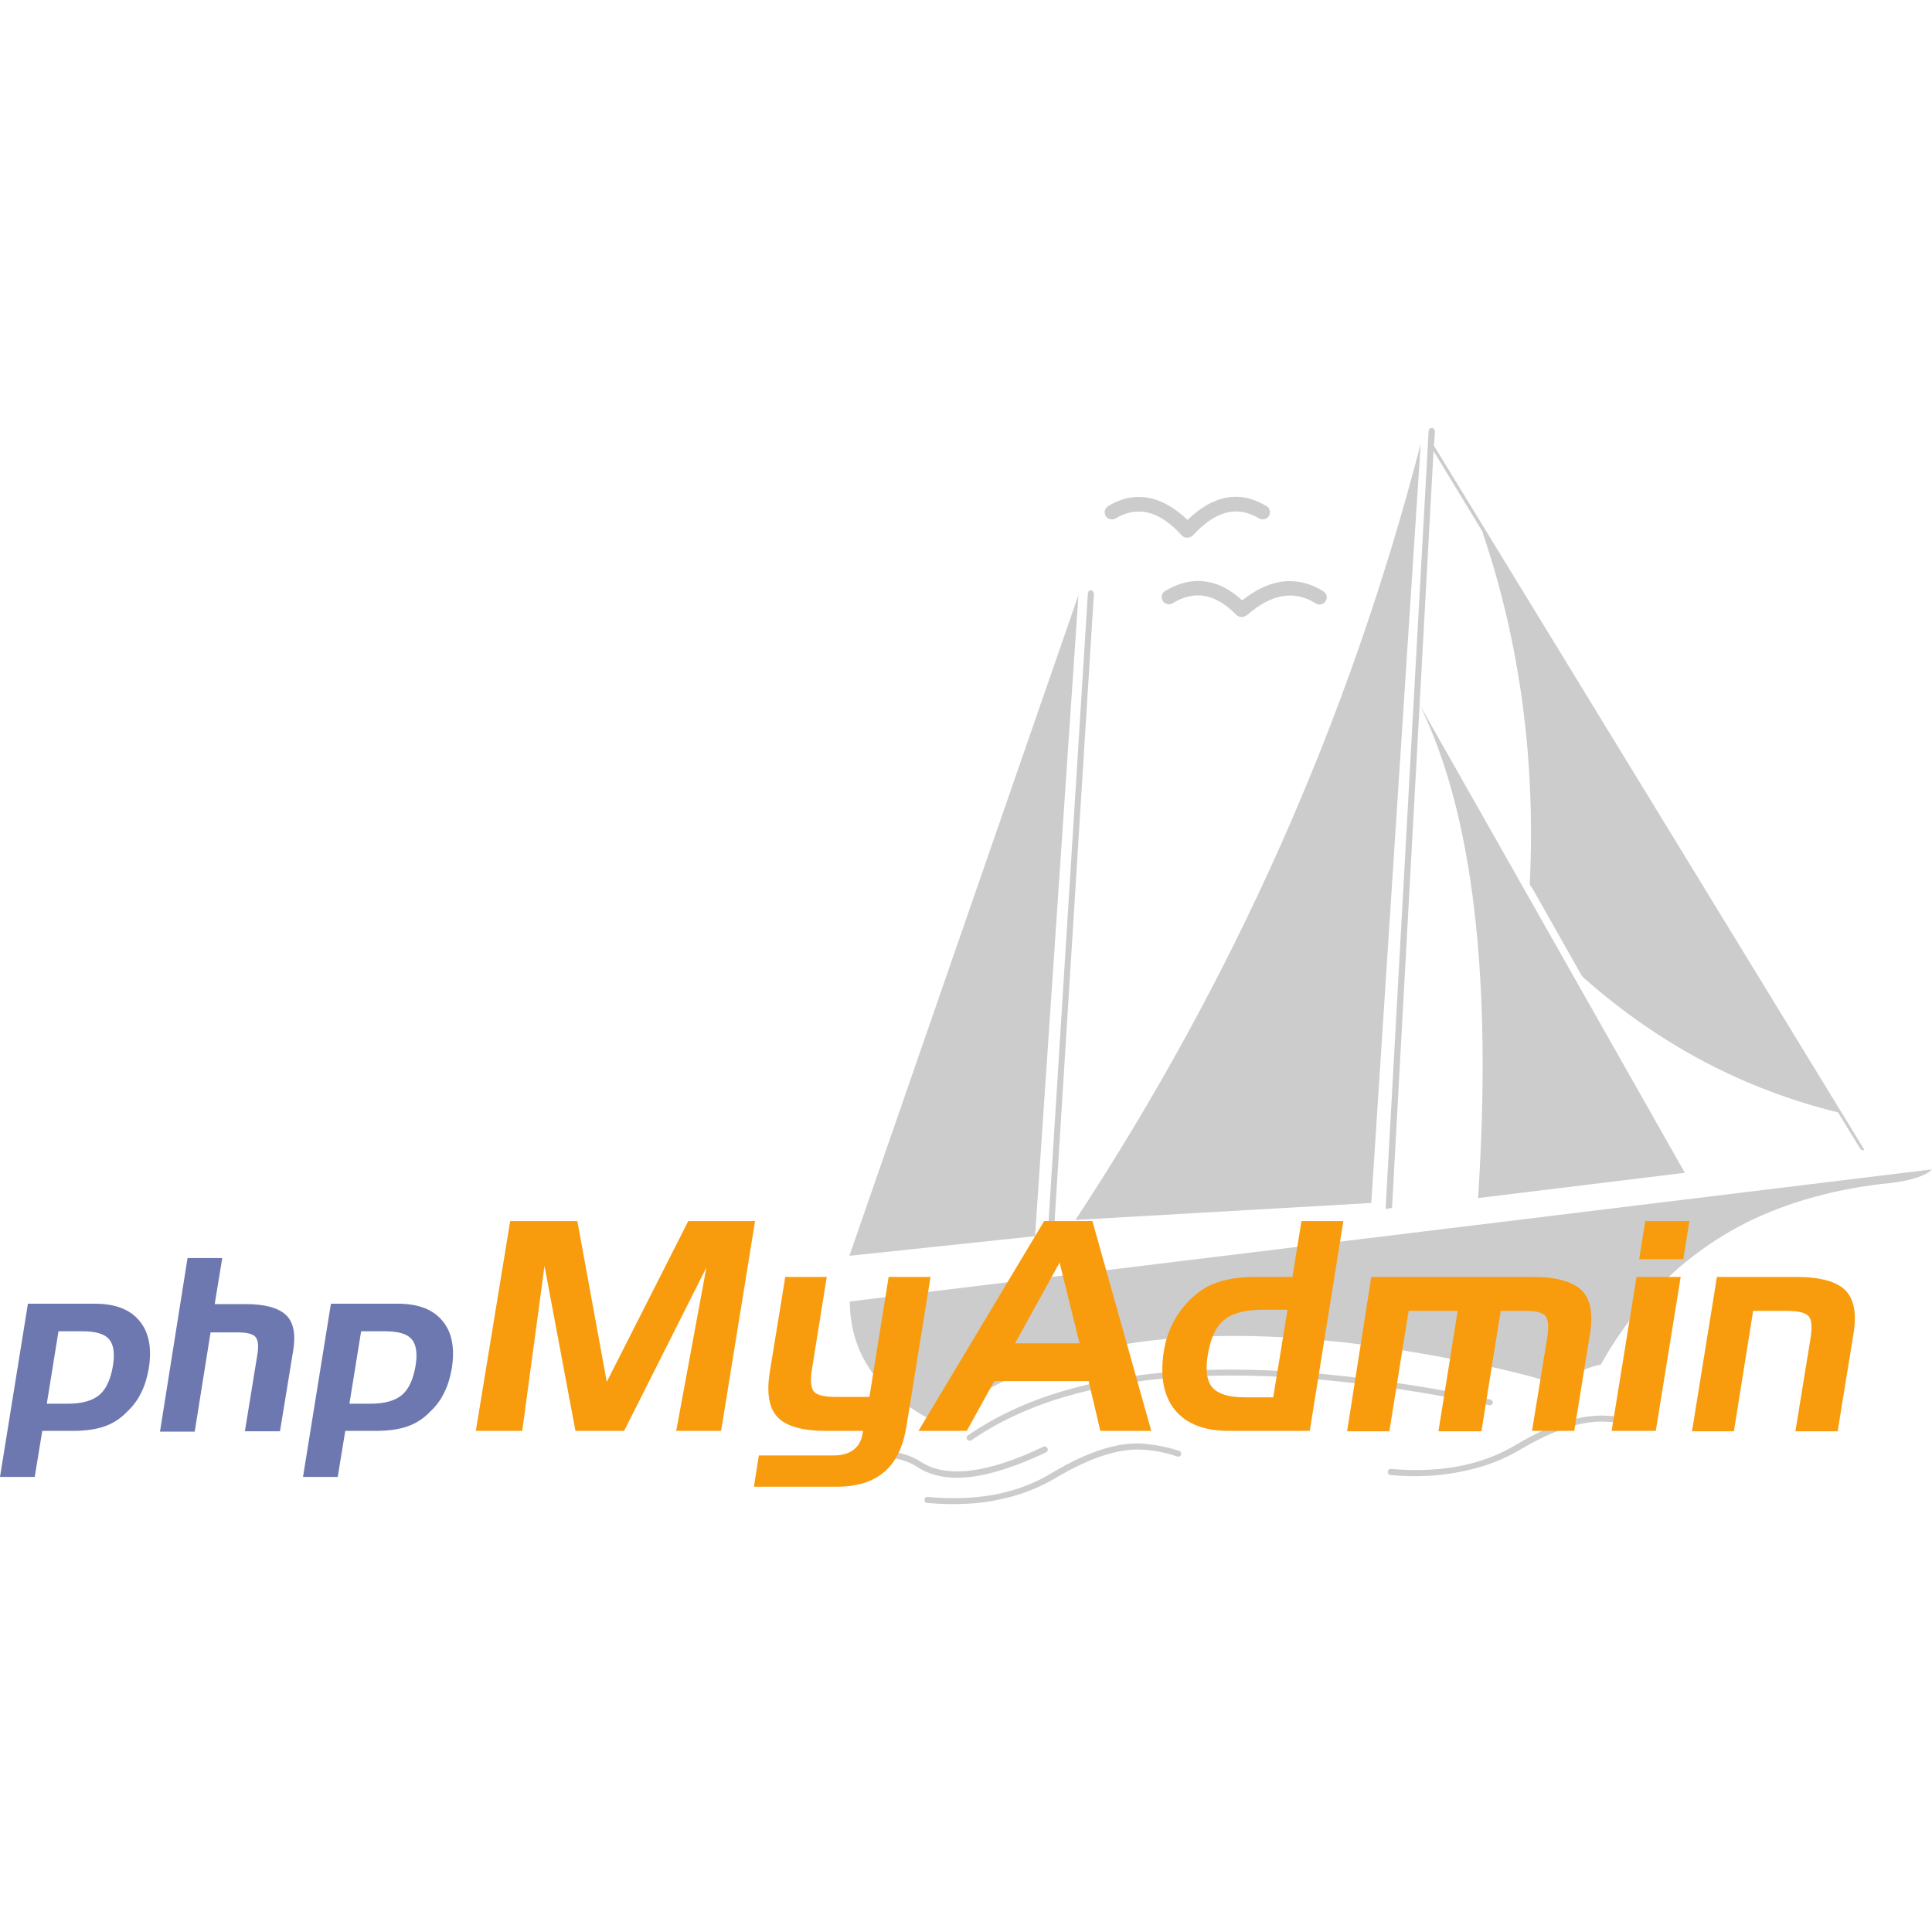
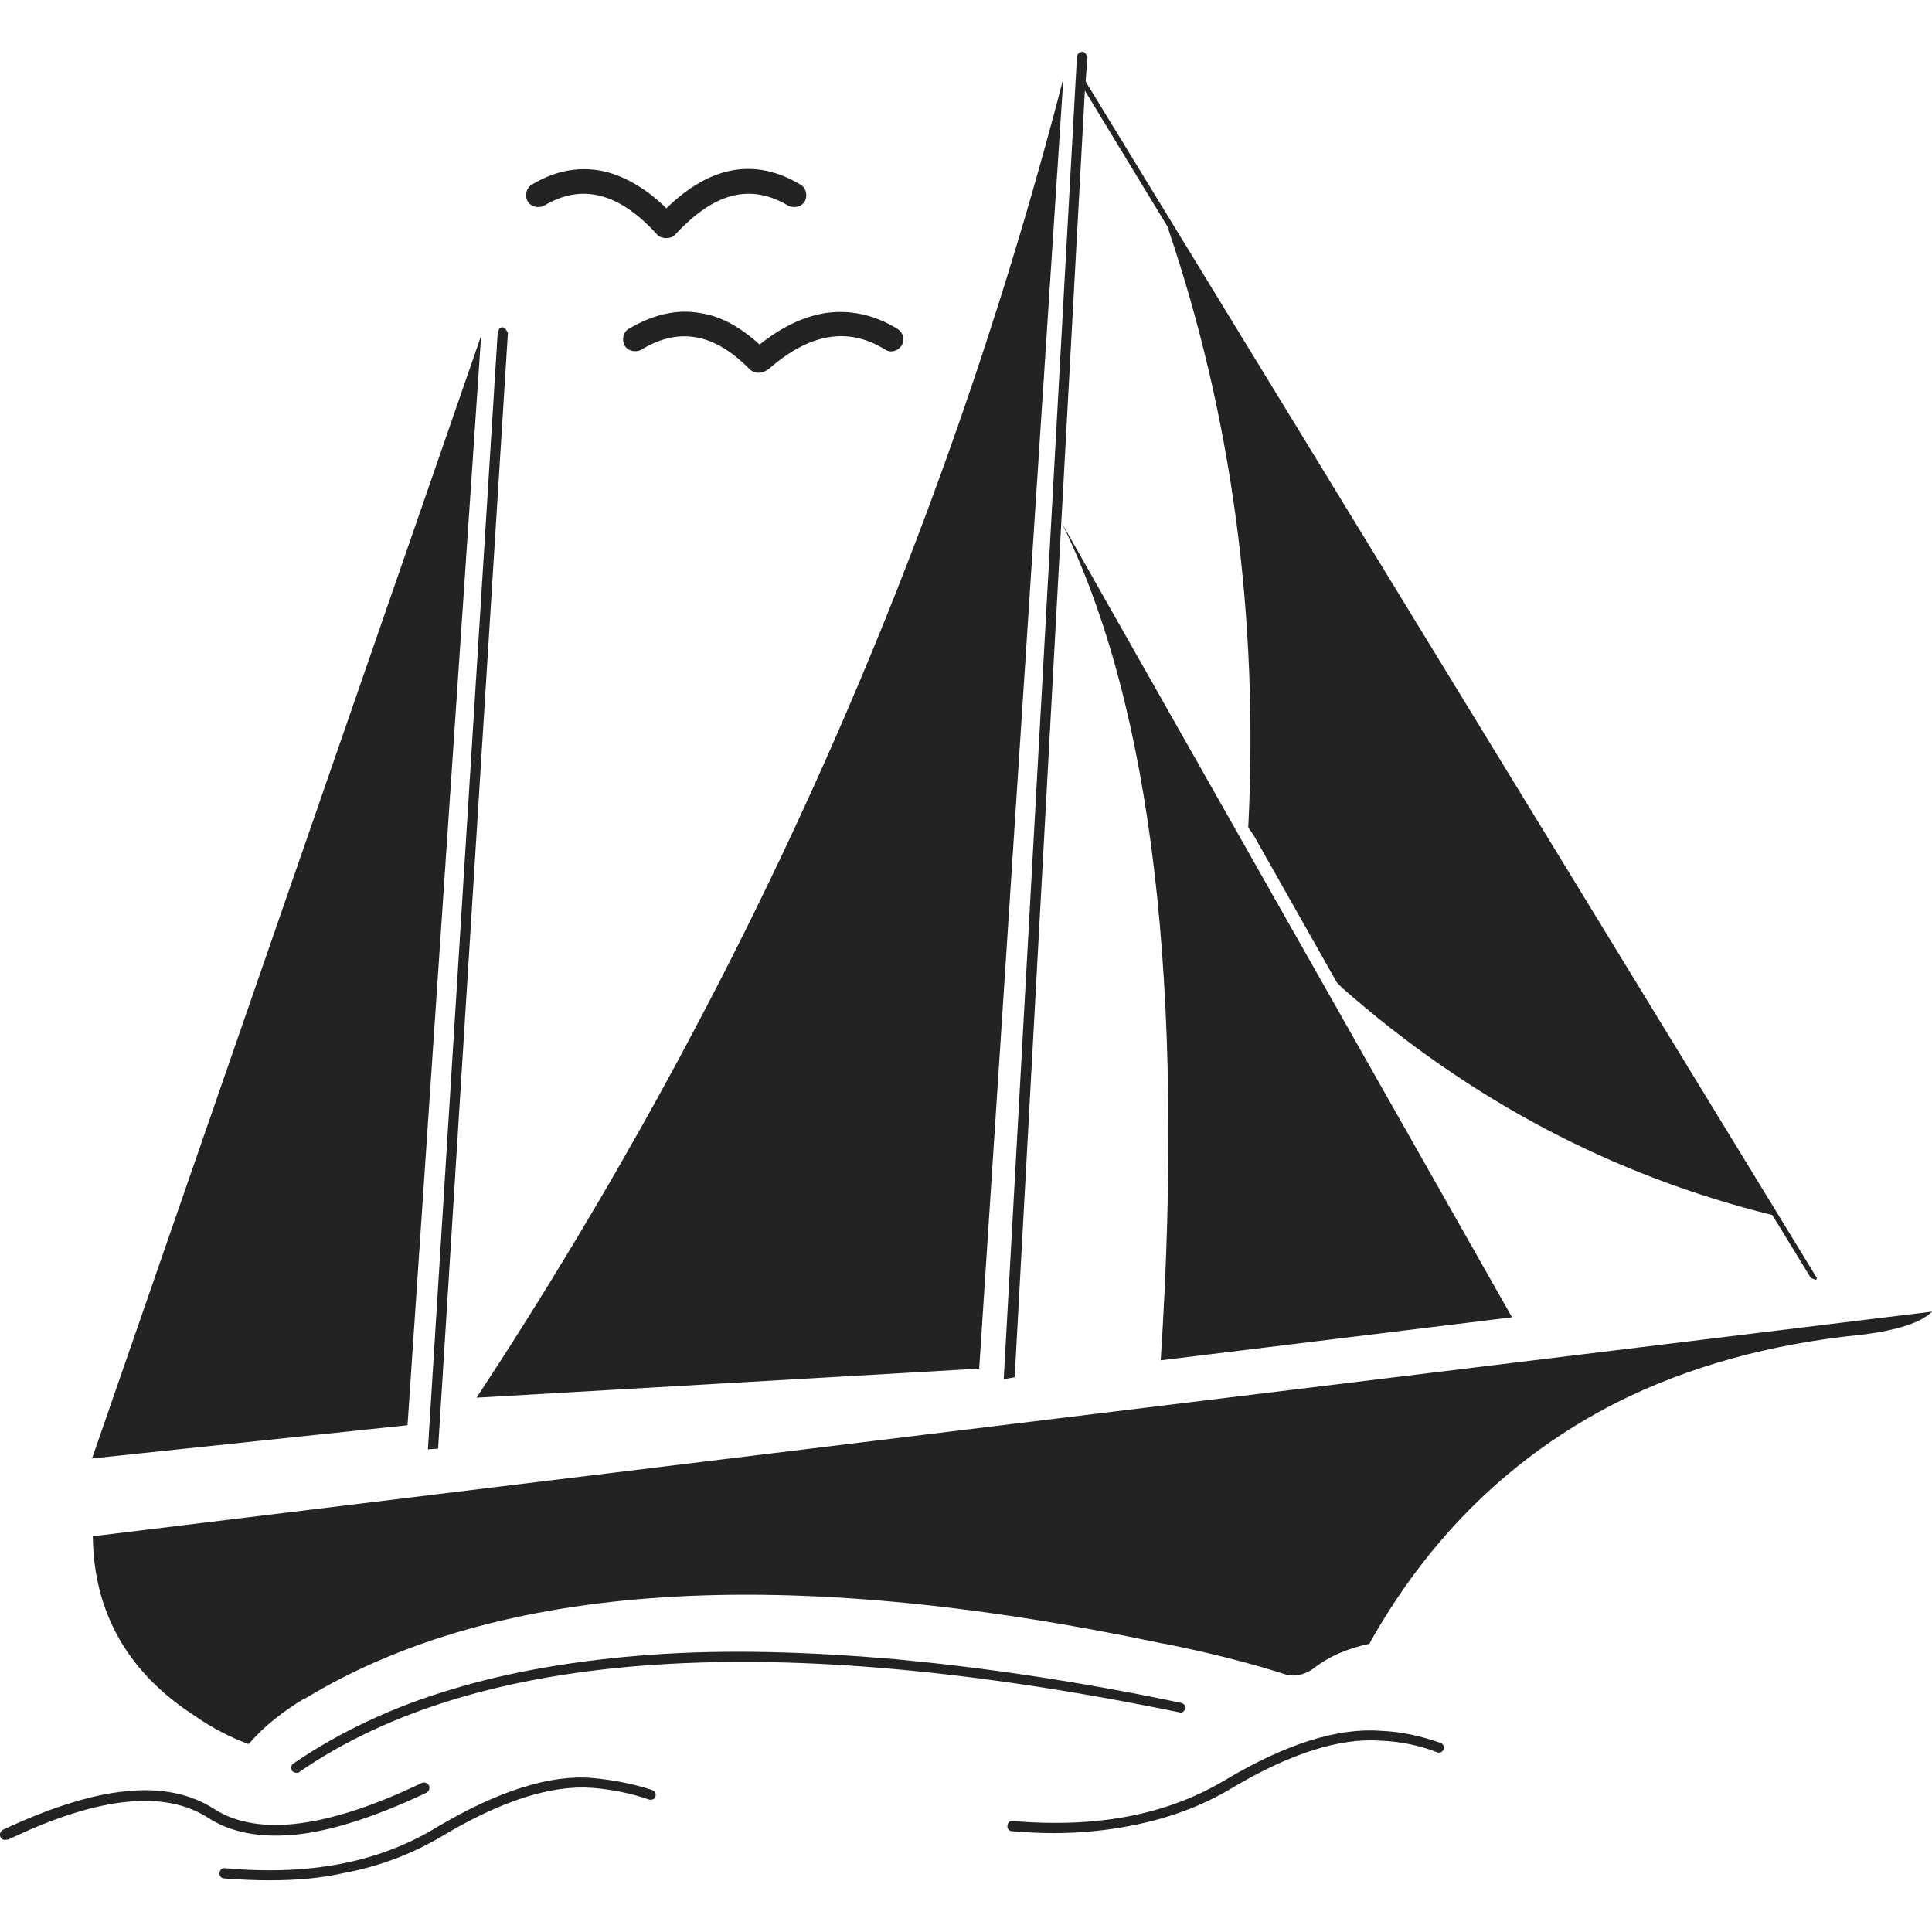
<svg xmlns="http://www.w3.org/2000/svg" version="1.1" id="svg2" x="0px" y="0px" viewBox="0 0 512 512" style="enable-background:new 0 0 512 512;" xml:space="preserve">
  <style type="text/css">
- 	.st0{fill:#CCCCCC;}
- 	.st1{fill:#6C78AF;}
- 	.st2{fill:#F89C0E;}
+ 	.st0{fill:#232323;}
</style>
-   <g>
-     <g id="g5">
-       <path id="path14" class="st0" d="M380.3,114.2l-0.3-0.5c-0.1-0.1-0.3-0.3-0.5-0.3l-0.5,0.1c-0.3,0.3-0.4,0.4-0.4,0.7l-11.4,206.2    l1.7-0.3l11-200.6l13.1,21.6h-0.1c9.9,29.2,14.1,60.3,12.5,93.3l0.8,1.2l13,23l0.8,0.8c20,17.6,42.3,29.3,67.1,35.4l6,9.8l0.8,0.3    l0.1-0.3L380,118.1L380.3,114.2" />
-       <path id="path18" class="st0" d="M376.3,186.9c14.1,28.8,19.2,72.4,15.4,130.6l54.8-6.7L376.3,186.9z" />
-       <path id="path20" class="st0" d="M501.1,313.5c5.6-0.7,9.2-1.9,10.9-3.6l-286.7,35h-0.1c0.1,11.9,5.5,21.3,15.9,28    c2.8,2,5.8,3.5,8.4,4.4c2.5-2.9,5.4-5.1,8.7-7.1h0.1c30-18.2,74.6-21,133.6-8.6l0.7,0.1c6.4,1.3,12.9,2.9,18.9,4.8    c1.7,0.3,3.2-0.3,4.4-1.3c2.1-1.6,4.8-2.8,8.4-3.6v-0.1c9.5-16.9,22.4-29.3,38.5-37.5C473.9,318.5,486.8,314.9,501.1,313.5" />
-       <path id="path22" class="st0" d="M363.4,318.8l13.1-201.2c-19,73.4-49.6,142-91.5,205.7L363.4,318.8" />
-       <path id="path24" class="st0" d="M289.6,156.7l-0.5-0.3l-0.5,0.1l-0.3,0.7l-10.9,174.2l1.6-0.1l10.9-174L289.6,156.7" />
-       <path id="path26" class="st0" d="M274.3,327.6L274.3,327.6l11.5-169.9l-60.7,175.1L274.3,327.6" />
-     </g>
-     <g id="g13">
-       <path class="st0" d="M211.5,392.3c-0.3,0-0.6-0.2-0.7-0.5c-0.2-0.4,0-0.9,0.4-1.1c7.3-3.4,13.7-5.5,19.2-6    c5.5-0.6,10.2,0.4,13.8,2.8c6.8,4.3,17.7,2.9,32.3-4.1c0.4-0.2,0.9,0,1.1,0.4c0.2,0.4,0,0.9-0.4,1.1c-7.6,3.6-14.3,5.8-19.9,6.5    c-5.6,0.7-10.4-0.2-14-2.5c0,0,0,0,0,0c-3.3-2.2-7.6-3.1-12.7-2.6c-5.2,0.5-11.5,2.5-18.6,5.9    C211.7,392.2,211.6,392.3,211.5,392.3z" />
-       <path class="st0" d="M252.7,398.6c-2.3,0-4.6-0.1-7-0.3c-0.4,0-0.8-0.4-0.7-0.9c0-0.4,0.4-0.8,0.9-0.7c13.2,1.2,24-0.9,33.1-6.5    c9.4-5.6,17.6-8.2,24.2-7.6c3.1,0.3,6.3,0.9,9.3,1.9c0.4,0.1,0.6,0.6,0.5,1c-0.1,0.4-0.6,0.6-1,0.5c-2.9-1-5.9-1.6-8.9-1.8    c-6.3-0.5-14.1,2-23.2,7.4c-4.7,2.8-9.9,4.8-15.6,5.9C260.6,398.3,256.8,398.6,252.7,398.6z" />
-       <path class="st0" d="M257,381.8c-0.3,0-0.5-0.1-0.7-0.3c-0.2-0.4-0.2-0.9,0.2-1.1c7.1-4.9,15.4-8.8,24.7-11.6    c9.3-2.8,19.8-4.6,31.3-5.4c11.5-0.8,24.2-0.5,37.9,0.7c13.7,1.3,28.7,3.5,44.6,6.8c0.4,0.1,0.7,0.5,0.6,0.9    c-0.1,0.4-0.5,0.7-0.9,0.6c-63.3-13-109.5-9.9-137.3,9.3C257.3,381.8,257.2,381.8,257,381.8z" />
-       <path class="st0" d="M375,391.2c-2.1,0-4.3-0.1-6.5-0.3c-0.4,0-0.8-0.4-0.7-0.9c0-0.4,0.4-0.8,0.9-0.7c13.2,1.1,24.1-1,33.2-6.5    c9.4-5.6,17.5-8.1,24.2-7.6c3.2,0.1,6.3,0.8,9.3,1.9c0.4,0.2,0.6,0.6,0.5,1c-0.2,0.4-0.6,0.6-1,0.5c-2.8-1.1-5.8-1.7-8.9-1.8    c0,0,0,0,0,0c-6.3-0.5-14.1,2-23.2,7.4c-4.7,2.8-9.9,4.7-15.6,5.8C383.3,390.8,379.3,391.2,375,391.2z" />
-       <path class="st0" d="M329,163.5c-0.5,0-1-0.2-1.4-0.6c-5.5-5.6-11-6.6-16.9-3c-0.9,0.5-2.1,0.2-2.6-0.7c-0.5-0.9-0.2-2.1,0.7-2.6    c3.7-2.2,7.5-3.1,11.2-2.4c3.2,0.5,6.2,2.2,9.2,4.9c3.4-2.7,6.7-4.3,10.1-4.9c3.9-0.6,7.7,0.2,11.4,2.5c0.9,0.6,1.2,1.7,0.6,2.6    c-0.6,0.9-1.7,1.2-2.6,0.6c-5.8-3.6-11.8-2.5-18.2,3.1C329.9,163.4,329.4,163.5,329,163.5z" />
-       <path class="st0" d="M314.6,142.5C314.6,142.5,314.6,142.5,314.6,142.5c-0.5,0-1.1-0.2-1.4-0.6c-5.9-6.5-11.7-8-17.6-4.5    c-0.9,0.5-2.1,0.2-2.6-0.7c-0.5-0.9-0.2-2.1,0.7-2.6c3.8-2.3,7.6-2.9,11.5-2c3.2,0.8,6.4,2.7,9.5,5.7c6.9-6.7,13.9-7.9,20.9-3.7    c0.9,0.5,1.2,1.7,0.7,2.6c-0.5,0.9-1.7,1.2-2.6,0.7c-5.9-3.5-11.5-2.1-17.6,4.5C315.7,142.3,315.2,142.5,314.6,142.5z" />
-     </g>
-     <g id="g33">
-       <path id="path66" class="st1" d="M7.4,345.5h17.8c5.3,0,9.3,1.5,11.8,4.6c2.5,3,3.3,7.3,2.4,12.7c-0.4,2.2-1,4.3-1.9,6.1    c-0.9,1.9-2.1,3.6-3.7,5.1c-1.8,1.9-3.8,3.2-6.1,4c-2.2,0.8-5.1,1.2-8.6,1.2h-7.9l-2,12.2H0L7.4,345.5L7.4,345.5z M15.5,352.8    L12.4,372H18c3.7,0,6.5-0.8,8.3-2.3c1.8-1.5,3-4.1,3.6-7.6c0.6-3.4,0.2-5.8-1-7.2c-1.2-1.4-3.5-2.1-7.1-2.1H15.5" />
-       <path id="path68" class="st1" d="M49.7,333.4h9.2l-2,12.2h8.2c5.1,0,8.7,1,10.7,2.9c2,1.9,2.6,5.1,1.9,9.4l-3.5,21.4h-9.3    l3.3-20.3c0.4-2.3,0.2-3.9-0.5-4.7c-0.7-0.8-2.3-1.2-4.6-1.2h-7.3l-4.2,26.3h-9.2L49.7,333.4" />
-       <path id="path70" class="st1" d="M87.7,345.5h17.8c5.3,0,9.3,1.5,11.8,4.6c2.5,3,3.3,7.3,2.4,12.7c-0.4,2.2-1,4.3-1.9,6.1    c-0.9,1.9-2.1,3.6-3.7,5.1c-1.8,1.9-3.8,3.2-6.1,4c-2.2,0.8-5.1,1.2-8.6,1.2h-7.9l-2,12.2h-9.2L87.7,345.5L87.7,345.5z     M95.7,352.8L92.6,372h5.6c3.7,0,6.5-0.8,8.3-2.3c1.8-1.5,3-4.1,3.6-7.6c0.6-3.4,0.2-5.8-1-7.2c-1.2-1.4-3.5-2.1-7.1-2.1H95.7" />
-     </g>
-     <g id="g65">
-       <path id="path72" class="st2" d="M135.2,323.6H153l7.8,42.6l21.6-42.6h17.7l-9,55.6h-11.9l8-43.3l-21.8,43.3h-12.9l-8.2-43.7    l-5.9,43.7h-12.3L135.2,323.6" />
-       <path id="path74" class="st2" d="M221.4,370.2h9l5.1-31.8h11.1l-6.4,39.7c-0.9,5.4-2.8,9.4-5.9,12c-3,2.6-7.2,3.9-12.6,3.9h-21.9    l1.3-8.3h19.9c2.1,0,3.9-0.5,5.2-1.5c1.3-1,2.1-2.4,2.4-4.3l0.1-0.7H219c-6.3,0-10.6-1.2-12.9-3.6c-2.3-2.4-3-6.4-2.1-12l4.1-25.2    h11l-3.9,24.3c-0.5,3.1-0.3,5.1,0.5,6.1C216.5,369.7,218.4,370.2,221.4,370.2" />
-       <path id="path76" class="st2" d="M276.7,323.6h12.8l15.6,55.6h-13.5l-3.1-13.2h-25l-7.3,13.2h-12.8L276.7,323.6L276.7,323.6z     M280.8,334.6L269,356h17.1L280.8,334.6" />
-       <path id="path78" class="st2" d="M347.1,379.2h-21.4c-6.5,0-11.2-1.8-14.3-5.5c-3-3.7-4-8.8-3-15.4c0.4-2.7,1.2-5.2,2.3-7.4    c1.1-2.3,2.6-4.3,4.4-6.2c2.2-2.2,4.6-3.9,7.4-4.8c2.7-1,6.2-1.5,10.4-1.5h9.6l2.4-14.8h11.1L347.1,379.2L347.1,379.2z     M337.4,370.4l3.8-23.3h-6.7c-4.5,0-7.9,0.9-10.1,2.7c-2.2,1.8-3.6,4.9-4.3,9.1c-0.7,4.1-0.3,7.1,1.2,8.8c1.5,1.7,4.3,2.6,8.5,2.6    H337.4" />
-       <path id="path80" class="st2" d="M363.4,338.4h42.8c6.2,0,10.5,1.2,12.9,3.5c2.4,2.3,3.1,6.1,2.3,11.4l-4.2,25.9h-11.2l4-24.5    c0.5-3,0.3-5-0.4-5.9c-0.8-1-2.6-1.4-5.6-1.4h-6.3l-5.1,31.9h-11.4l5.1-31.9h-13l-5.1,31.9h-11.2L363.4,338.4" />
-       <path id="path82" class="st2" d="M446.1,333.7h-11.7l1.6-10.1h11.7L446.1,333.7z M438.8,379.2h-11.7l6.6-40.8h11.7L438.8,379.2" />
-       <path id="path84" class="st2" d="M455,338.4h21c6.3,0,10.7,1.2,13,3.5c2.3,2.3,3.1,6.1,2.2,11.5l-4.2,25.9h-11.2l4-24.6    c0.5-3.1,0.3-5-0.5-5.9c-0.8-0.9-2.7-1.4-5.7-1.4h-9l-5.1,31.9h-11.1L455,338.4" />
-     </g>
-   </g>
+   <path class="st0" d="M288.2,15l-0.5-0.8c-0.2-0.2-0.5-0.5-0.8-0.5l-0.8,0.2c-0.5,0.5-0.7,0.7-0.7,1.2l-19.4,350.4l2.9-0.5L287.5,24  l22.3,36.7h-0.2c16.8,49.6,24,102.5,21.2,158.6l1.4,2l22.1,39.1l1.4,1.4c34,29.9,71.9,49.8,114,60.2l10.2,16.7l1.4,0.5l0.2-0.5  L287.7,21.6L288.2,15 M281.4,138.6c24,48.9,32.6,123,26.2,221.9l93.1-11.4L281.4,138.6z M493.5,353.7c9.5-1.2,15.6-3.2,18.5-6.1  L24.8,407.1h-0.2c0.2,20.2,9.3,36.2,27,47.6c4.8,3.4,9.9,5.9,14.3,7.5c4.2-4.9,9.2-8.7,14.8-12.1h0.2c51-30.9,126.8-35.7,227-14.6  l1.2,0.2c10.9,2.2,21.9,4.9,32.1,8.2c2.9,0.5,5.4-0.5,7.5-2.2c3.6-2.7,8.2-4.8,14.3-6.1v-0.2c16.1-28.7,38.1-49.8,65.4-63.7  C447.3,362.2,469.2,356.1,493.5,353.7 M259.5,362.7l22.3-341.9c-32.3,124.7-84.3,241.3-155.5,349.6L259.5,362.7 M134,87.2l-0.8-0.5  l-0.8,0.2l-0.5,1.2l-18.5,296l2.7-0.2l18.5-295.7L134,87.2 M108,377.7L108,377.7l19.5-288.7L24.4,386.5L108,377.7 M1.3,487.6  c-0.5,0-1-0.3-1.2-0.8c-0.3-0.7,0-1.5,0.7-1.9c12.4-5.8,23.3-9.3,32.6-10.2c9.3-1,17.3,0.7,23.5,4.8c11.6,7.3,30.1,4.9,54.9-7  c0.7-0.3,1.5,0,1.9,0.7c0.3,0.7,0,1.5-0.7,1.9c-12.9,6.1-24.3,9.9-33.8,11s-17.7-0.3-23.8-4.2l0,0c-5.6-3.7-12.9-5.3-21.6-4.4  c-8.8,0.8-19.5,4.2-31.6,10C1.7,487.5,1.5,487.6,1.3,487.6z M71.3,498.3c-3.9,0-7.8-0.2-11.9-0.5c-0.7,0-1.4-0.7-1.2-1.5  c0-0.7,0.7-1.4,1.5-1.2c22.4,2,40.8-1.5,56.3-11c16-9.5,29.9-13.9,41.1-12.9c5.3,0.5,10.7,1.5,15.8,3.2c0.7,0.2,1,1,0.8,1.7  c-0.2,0.7-1,1-1.7,0.8c-4.9-1.7-10-2.7-15.1-3.1c-10.7-0.8-24,3.4-39.4,12.6c-8,4.8-16.8,8.2-26.5,10  C84.8,497.8,78.3,498.3,71.3,498.3z M78.6,469.8c-0.5,0-0.8-0.2-1.2-0.5c-0.3-0.7-0.3-1.5,0.3-1.9c12.1-8.3,26.2-15,42-19.7  c15.8-4.8,33.6-7.8,53.2-9.2s41.1-0.8,64.4,1.2c23.3,2.2,48.8,5.9,75.8,11.6c0.7,0.2,1.2,0.8,1,1.5c-0.2,0.7-0.8,1.2-1.5,1  C205.1,431.7,126.6,437,79.3,469.6C79.2,469.8,79,469.8,78.6,469.8z M279.2,485.8c-3.6,0-7.3-0.2-11-0.5c-0.7,0-1.4-0.7-1.2-1.5  c0-0.7,0.7-1.4,1.5-1.2c22.4,1.9,41-1.7,56.4-11c16-9.5,29.7-13.8,41.1-12.9c5.4,0.2,10.7,1.4,15.8,3.2c0.7,0.3,1,1,0.8,1.7  c-0.3,0.7-1,1-1.7,0.8c-4.8-1.9-9.9-2.9-15.1-3.1l0,0c-10.7-0.8-24,3.4-39.4,12.6c-8,4.8-16.8,8-26.5,9.9  C293.3,485.1,286.5,485.8,279.2,485.8z M201,98.8c-0.8,0-1.7-0.3-2.4-1c-9.3-9.5-18.7-11.2-28.7-5.1c-1.5,0.8-3.6,0.3-4.4-1.2  c-0.8-1.5-0.3-3.6,1.2-4.4c6.3-3.7,12.7-5.3,19-4.1c5.4,0.8,10.5,3.7,15.6,8.3c5.8-4.6,11.4-7.3,17.2-8.3c6.6-1,13.1,0.3,19.4,4.2  c1.5,1,2,2.9,1,4.4c-1,1.5-2.9,2-4.4,1c-9.9-6.1-20.1-4.2-30.9,5.3C202.5,98.6,201.7,98.8,201,98.8z M176.5,63.1L176.5,63.1  c-0.8,0-1.9-0.3-2.4-1c-10-11-19.9-13.6-29.9-7.6c-1.5,0.8-3.6,0.3-4.4-1.2c-0.8-1.5-0.3-3.6,1.2-4.4c6.5-3.9,12.9-4.9,19.5-3.4  c5.4,1.4,10.9,4.6,16.1,9.7c11.7-11.4,23.6-13.4,35.5-6.3c1.5,0.8,2,2.9,1.2,4.4c-0.8,1.5-2.9,2-4.4,1.2c-10-5.9-19.5-3.6-29.9,7.6  C178.4,62.8,177.6,63.1,176.5,63.1z" />
</svg>
